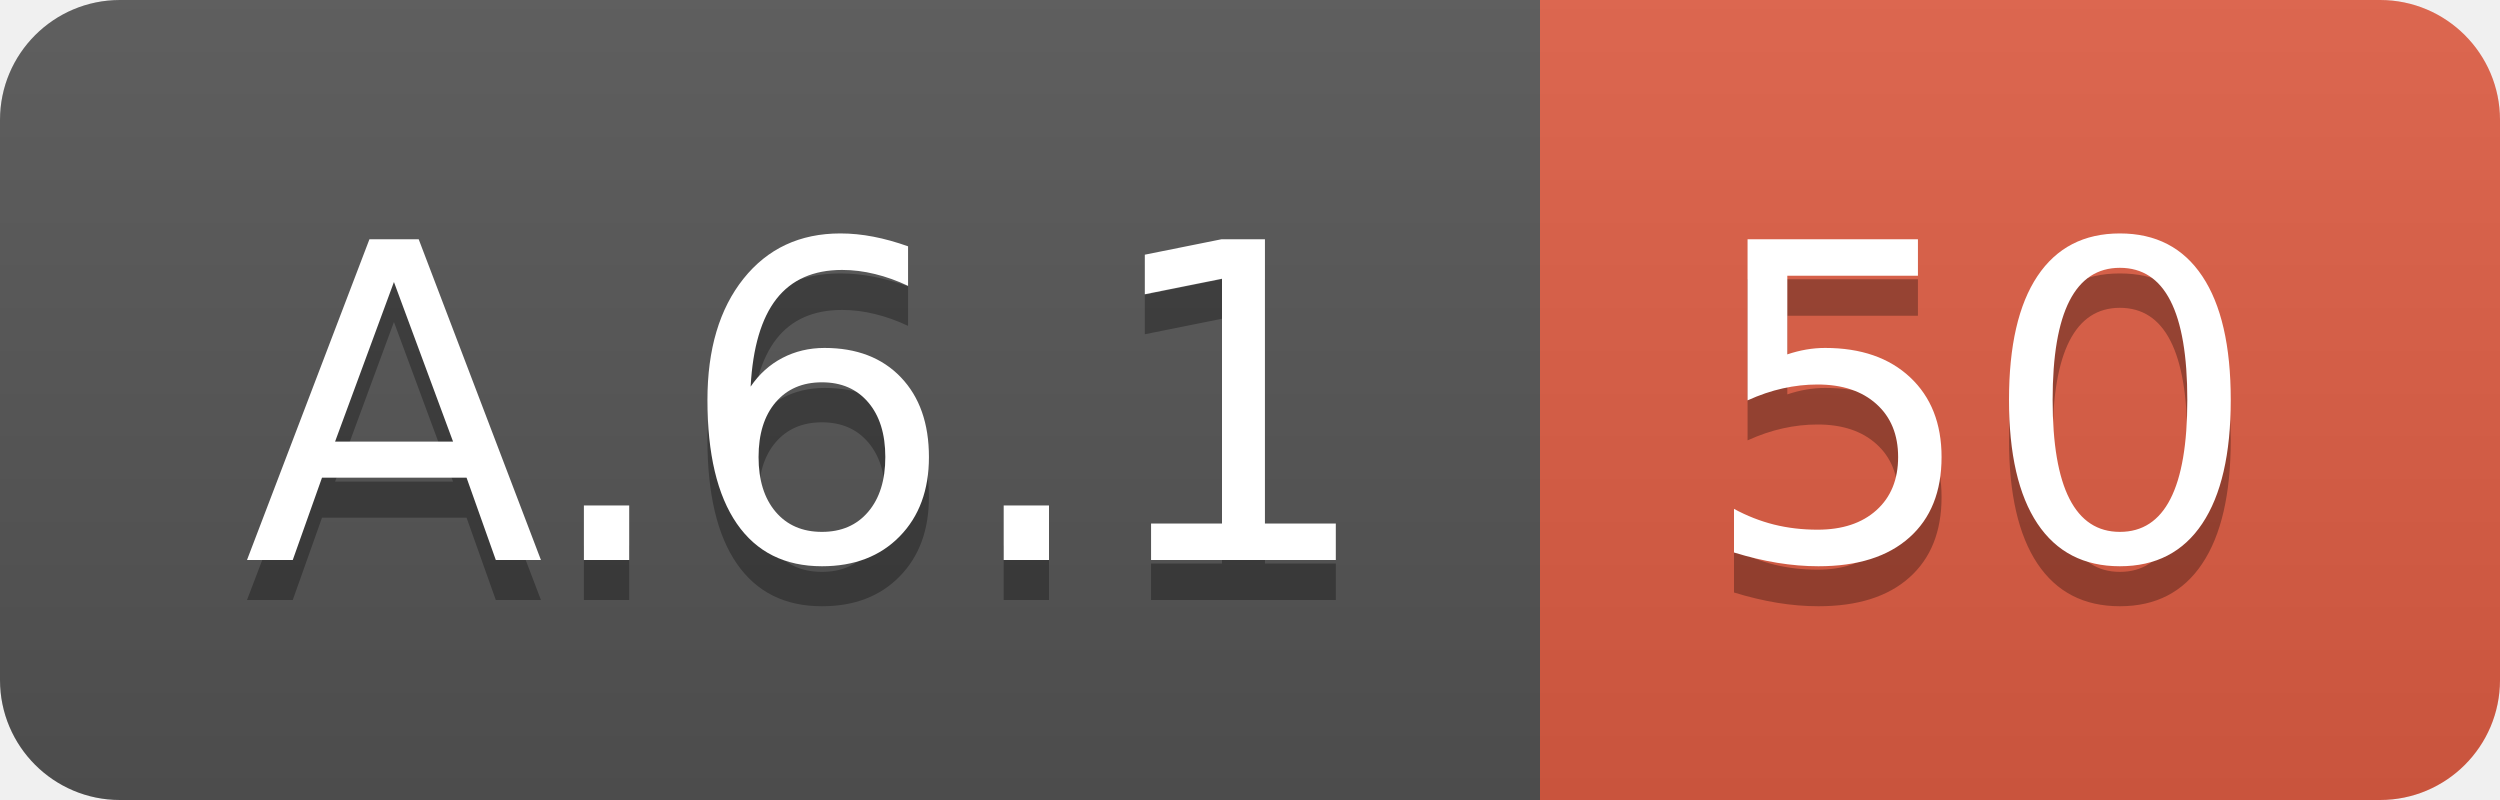
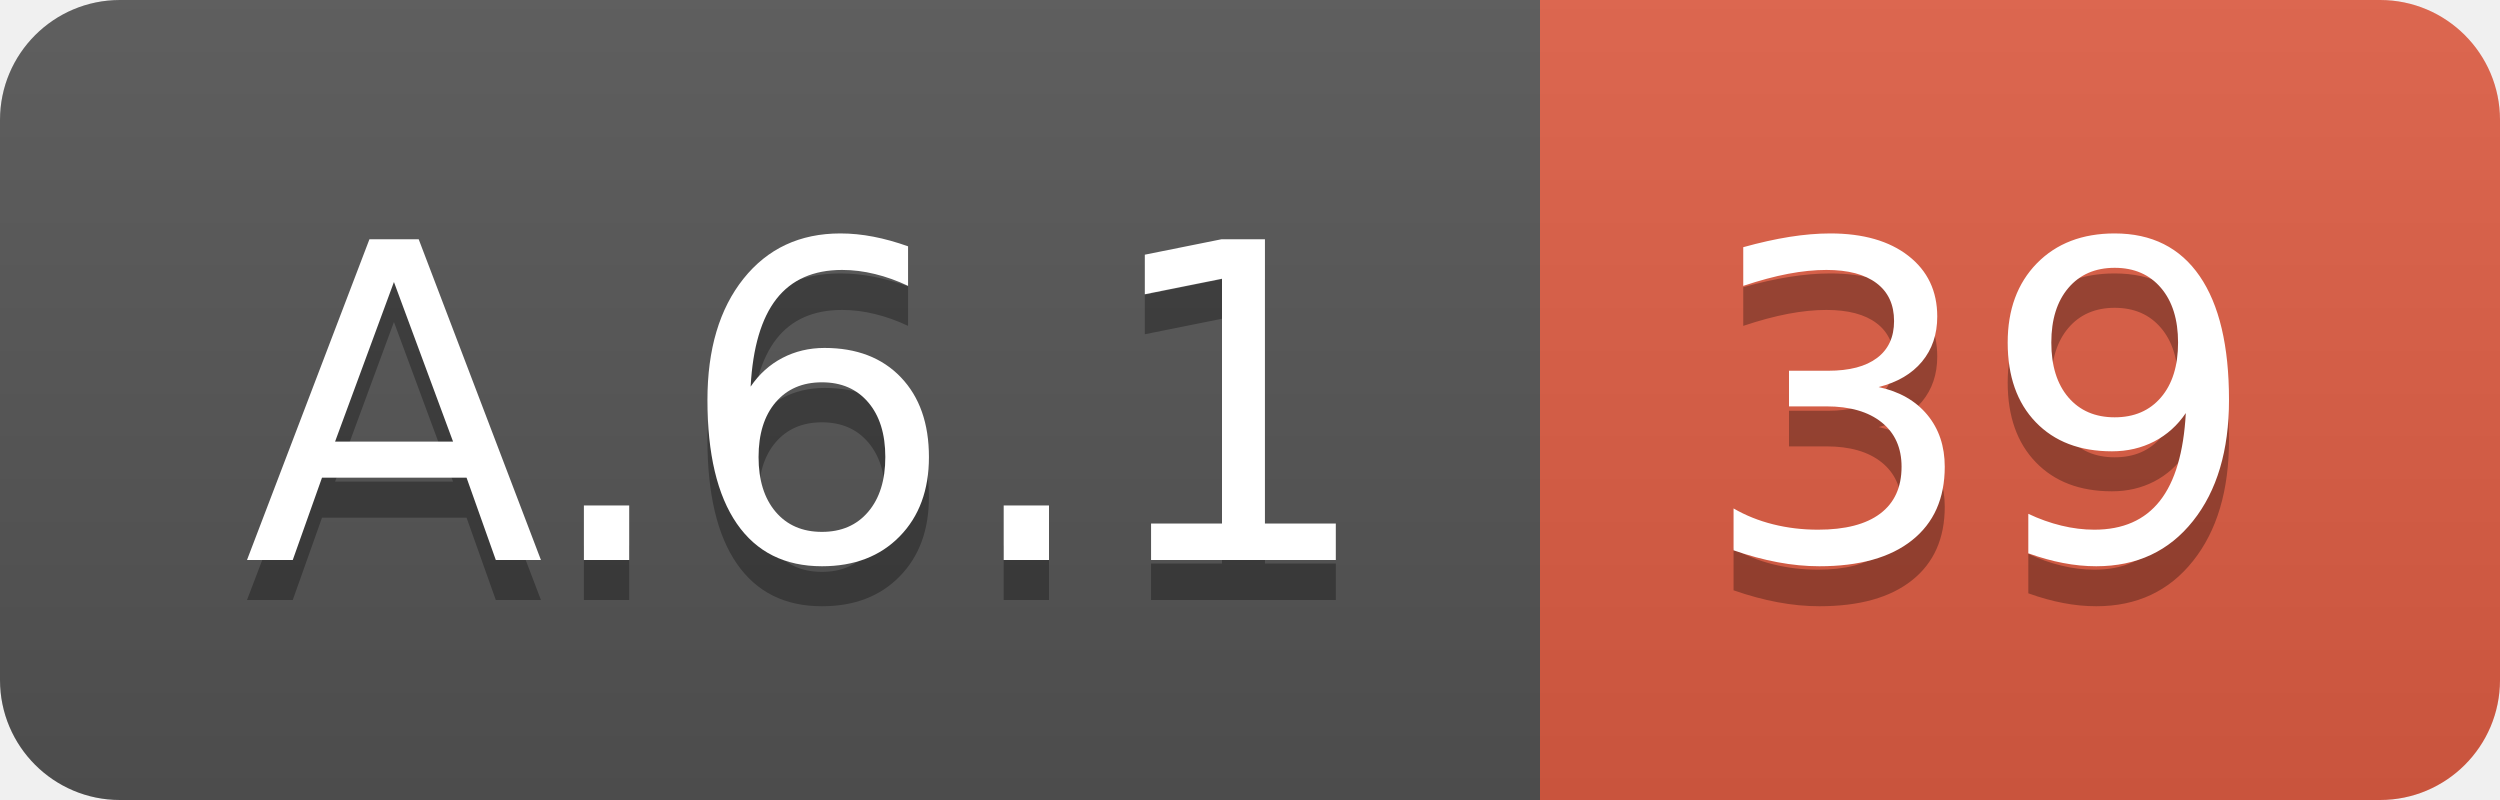
<svg xmlns="http://www.w3.org/2000/svg" width="62.5" height="20">
  <linearGradient id="smooth" x2="0" y2="100%">
    <stop offset="0" stop-color="#bbb" stop-opacity=".1" />
    <stop offset="1" stop-opacity=".1" />
  </linearGradient>
  <clipPath id="round">
    <rect width="62.5" height="20" rx="3" fill="#fff" />
  </clipPath>
  <g clip-path="url(#round)">
    <rect width="38.5" height="20" fill="#555" />
    <rect x="38.5" width="24.0" height="20" fill="#e05d44" />
    <rect width="62.5" height="20" fill="url(#smooth)" />
  </g>
  <g fill="#fff" text-anchor="middle" font-family="DejaVu Sans,Verdana,Geneva,sans-serif" font-size="110">
    <text x="202.5" y="150" fill="#010101" fill-opacity=".3" transform="scale(0.1)" textLength="285.0" lengthAdjust="spacing">A.6.1</text>
    <text x="202.5" y="140" transform="scale(0.1)" textLength="285.0" lengthAdjust="spacing">A.6.1</text>
-     <text x="495.0" y="150" fill="#010101" fill-opacity=".3" transform="scale(0.1)" textLength="140.0" lengthAdjust="spacing">50</text>
-     <text x="495.0" y="140" transform="scale(0.1)" textLength="140.0" lengthAdjust="spacing">50</text>
+     <text x="495.0" y="150" fill="#010101" fill-opacity=".3" transform="scale(0.1)" textLength="140.0" lengthAdjust="spacing">39</text>
+     <text x="495.0" y="140" transform="scale(0.1)" textLength="140.0" lengthAdjust="spacing">39</text>
  </g>
</svg>
